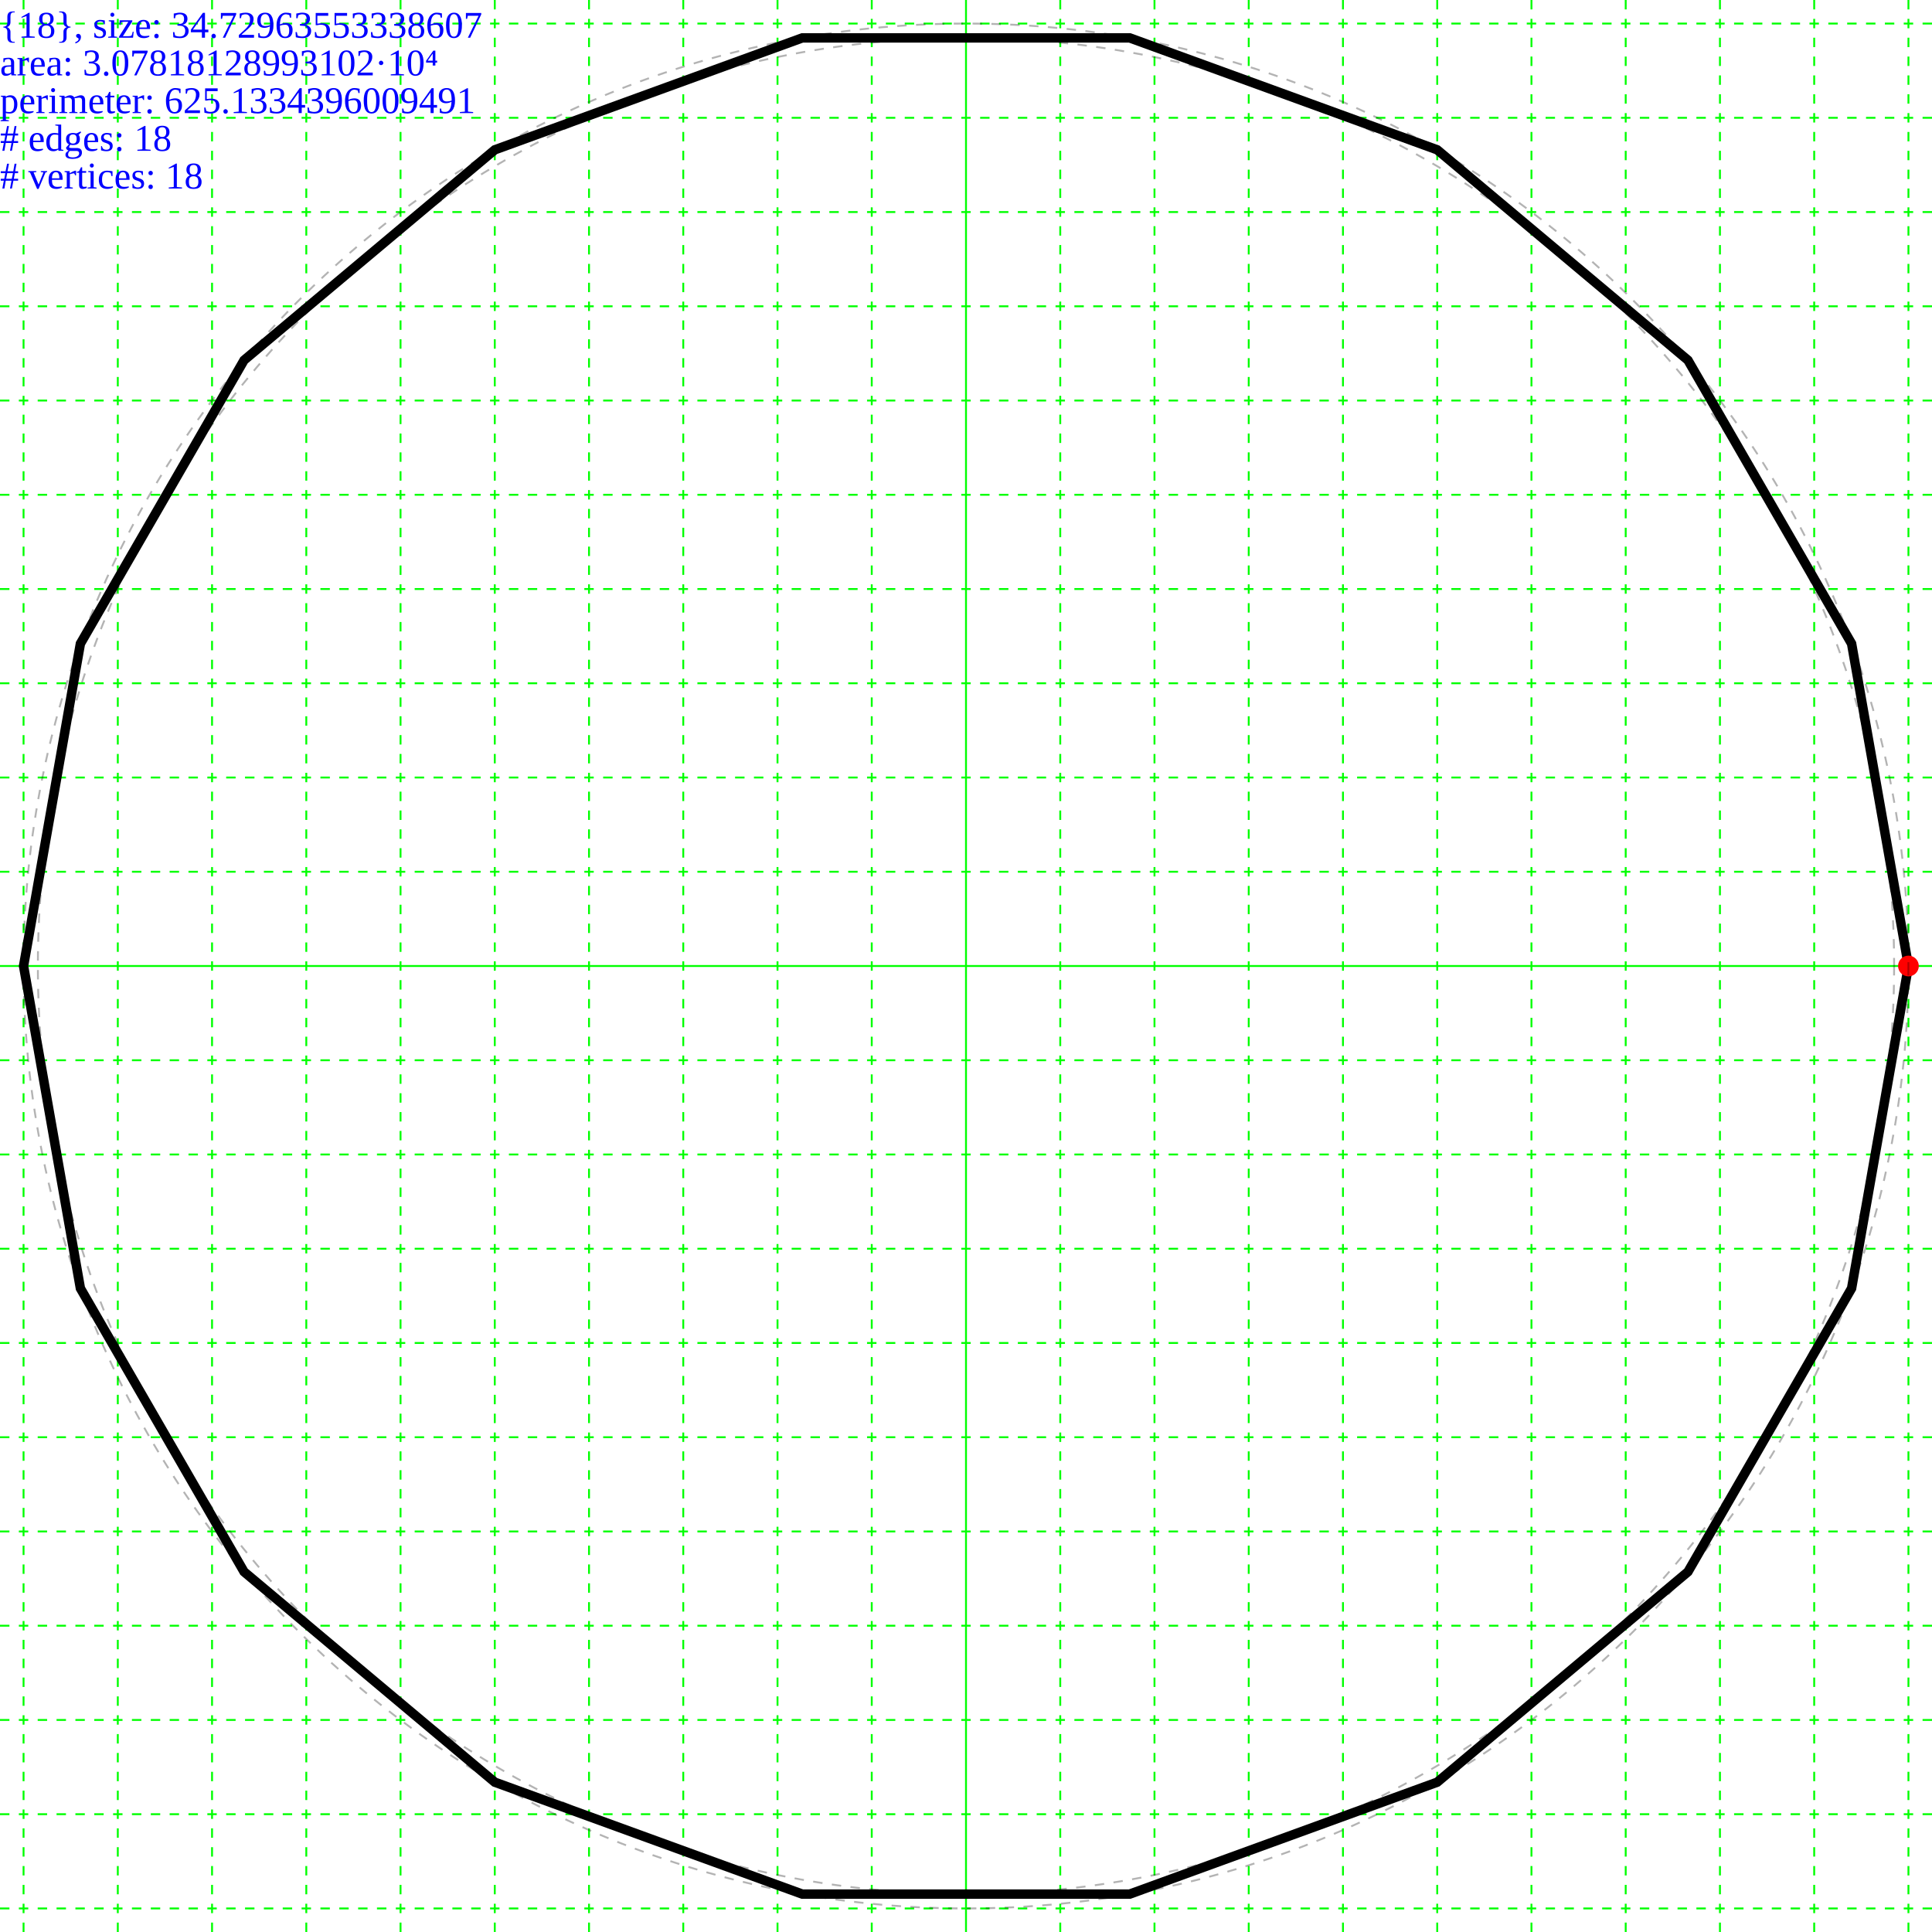
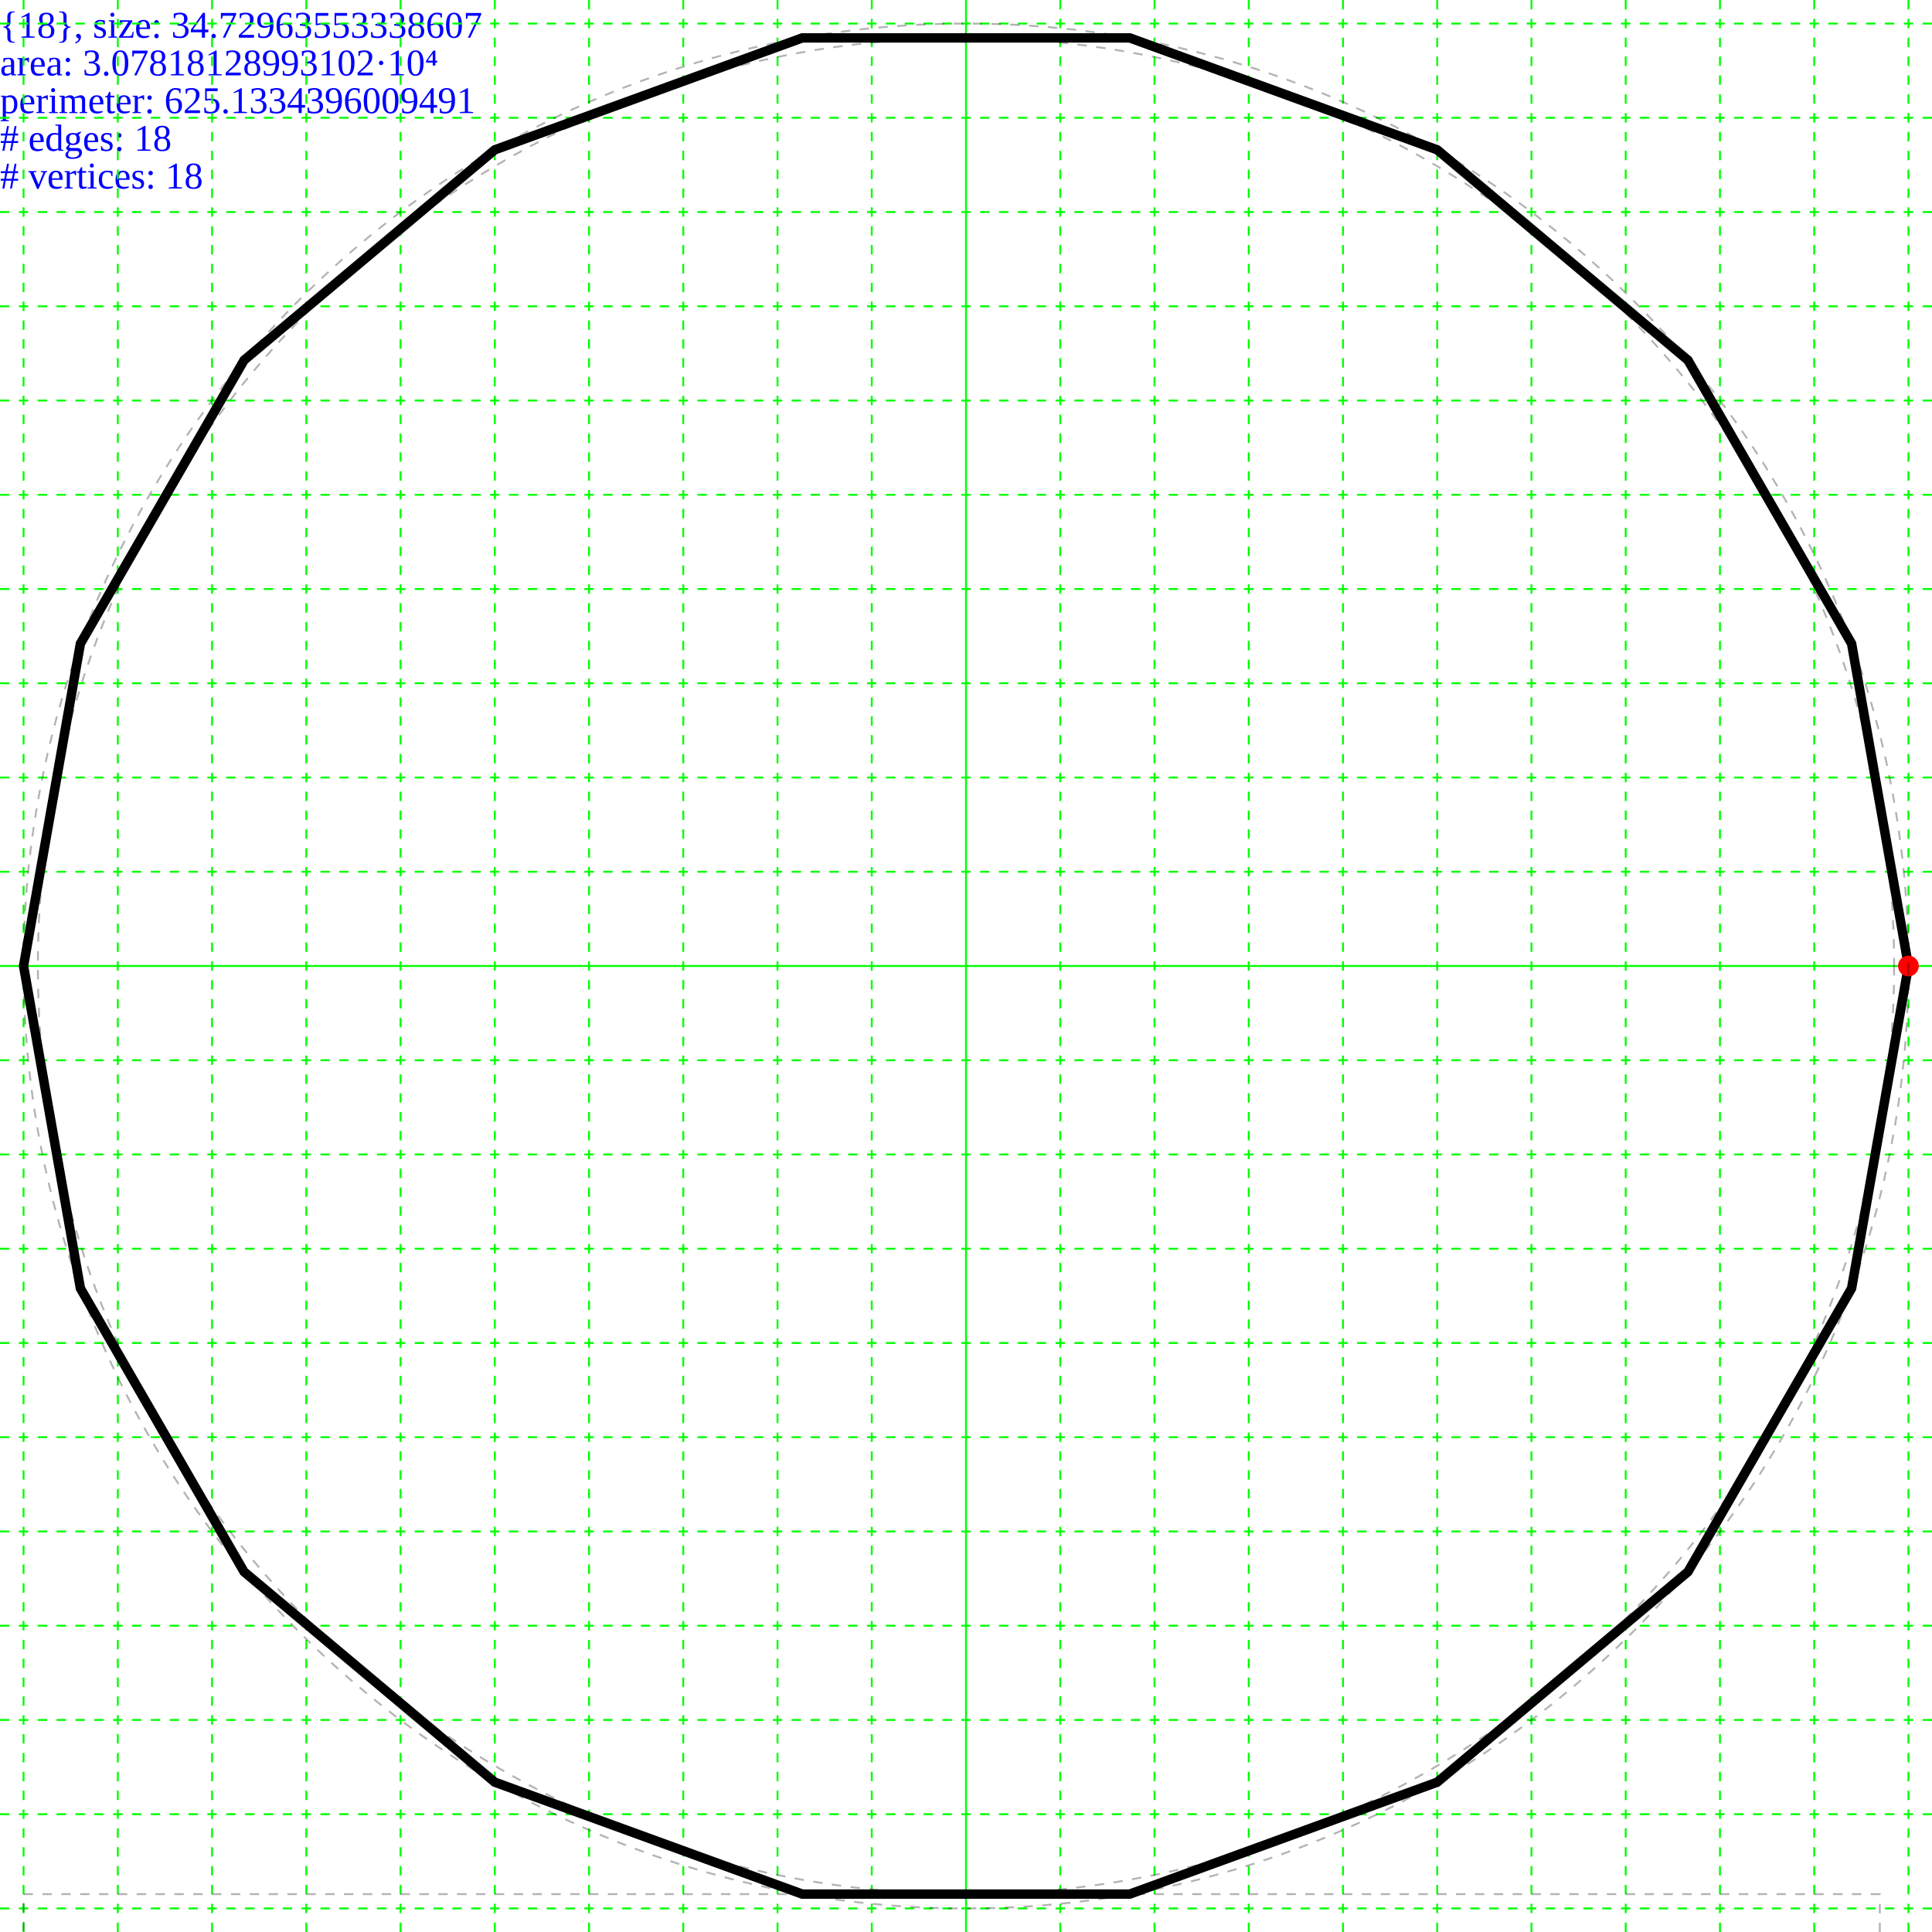
<svg xmlns="http://www.w3.org/2000/svg" height="205.0" width="205.0">
-   <g id="grid">
-     <line stroke="#00ff00" stroke-width="0.2" x1="102.5" x2="102.5" y1="0" y2="205.0" />
-     <line stroke="#00ff00" stroke-dasharray="1,1" stroke-width="0.2" x1="112.5" x2="112.5" y1="0" y2="205" />
-     <line stroke="#00ff00" stroke-dasharray="1,1" stroke-width="0.2" x1="92.5" x2="92.5" y1="0" y2="205" />
-     <line stroke="#00ff00" stroke-dasharray="1,1" stroke-width="0.2" x1="122.5" x2="122.5" y1="0" y2="205" />
-     <line stroke="#00ff00" stroke-dasharray="1,1" stroke-width="0.2" x1="82.5" x2="82.5" y1="0" y2="205" />
-     <line stroke="#00ff00" stroke-dasharray="1,1" stroke-width="0.2" x1="132.5" x2="132.5" y1="0" y2="205" />
-     <line stroke="#00ff00" stroke-dasharray="1,1" stroke-width="0.2" x1="72.5" x2="72.5" y1="0" y2="205" />
-     <line stroke="#00ff00" stroke-dasharray="1,1" stroke-width="0.2" x1="142.5" x2="142.5" y1="0" y2="205" />
-     <line stroke="#00ff00" stroke-dasharray="1,1" stroke-width="0.2" x1="62.5" x2="62.5" y1="0" y2="205" />
-     <line stroke="#00ff00" stroke-dasharray="1,1" stroke-width="0.2" x1="152.5" x2="152.5" y1="0" y2="205" />
-     <line stroke="#00ff00" stroke-dasharray="1,1" stroke-width="0.2" x1="52.5" x2="52.5" y1="0" y2="205" />
-     <line stroke="#00ff00" stroke-dasharray="1,1" stroke-width="0.2" x1="162.5" x2="162.5" y1="0" y2="205" />
-     <line stroke="#00ff00" stroke-dasharray="1,1" stroke-width="0.2" x1="42.5" x2="42.5" y1="0" y2="205" />
-     <line stroke="#00ff00" stroke-dasharray="1,1" stroke-width="0.2" x1="172.5" x2="172.5" y1="0" y2="205" />
-     <line stroke="#00ff00" stroke-dasharray="1,1" stroke-width="0.2" x1="32.5" x2="32.5" y1="0" y2="205" />
-     <line stroke="#00ff00" stroke-dasharray="1,1" stroke-width="0.2" x1="182.5" x2="182.5" y1="0" y2="205" />
-     <line stroke="#00ff00" stroke-dasharray="1,1" stroke-width="0.2" x1="22.5" x2="22.5" y1="0" y2="205" />
-     <line stroke="#00ff00" stroke-dasharray="1,1" stroke-width="0.2" x1="192.5" x2="192.5" y1="0" y2="205" />
-     <line stroke="#00ff00" stroke-dasharray="1,1" stroke-width="0.2" x1="12.5" x2="12.5" y1="0" y2="205" />
-     <line stroke="#00ff00" stroke-dasharray="1,1" stroke-width="0.2" x1="202.5" x2="202.5" y1="0" y2="205" />
-     <line stroke="#00ff00" stroke-dasharray="1,1" stroke-width="0.2" x1="2.5" x2="2.5" y1="0" y2="205" />
-     <line stroke="#00ff00" stroke-dasharray="1,1" stroke-width="0.2" x1="212.5" x2="212.5" y1="0" y2="205" />
-     <line stroke="#00ff00" stroke-dasharray="1,1" stroke-width="0.2" x1="-7.5" x2="-7.5" y1="0" y2="205" />
-     <line stroke="#00ff00" stroke-width="0.2" x1="0" x2="205.0" y1="102.5" y2="102.5" />
-     <line stroke="#00ff00" stroke-dasharray="1,1" stroke-width="0.2" x1="0" x2="205" y1="112.5" y2="112.5" />
-     <line stroke="#00ff00" stroke-dasharray="1,1" stroke-width="0.2" x1="0" x2="205" y1="92.5" y2="92.5" />
-     <line stroke="#00ff00" stroke-dasharray="1,1" stroke-width="0.2" x1="0" x2="205" y1="122.5" y2="122.5" />
-     <line stroke="#00ff00" stroke-dasharray="1,1" stroke-width="0.2" x1="0" x2="205" y1="82.5" y2="82.5" />
-     <line stroke="#00ff00" stroke-dasharray="1,1" stroke-width="0.2" x1="0" x2="205" y1="132.5" y2="132.5" />
-     <line stroke="#00ff00" stroke-dasharray="1,1" stroke-width="0.2" x1="0" x2="205" y1="72.5" y2="72.5" />
-     <line stroke="#00ff00" stroke-dasharray="1,1" stroke-width="0.2" x1="0" x2="205" y1="142.5" y2="142.5" />
-     <line stroke="#00ff00" stroke-dasharray="1,1" stroke-width="0.2" x1="0" x2="205" y1="62.5" y2="62.5" />
-     <line stroke="#00ff00" stroke-dasharray="1,1" stroke-width="0.2" x1="0" x2="205" y1="152.5" y2="152.5" />
-     <line stroke="#00ff00" stroke-dasharray="1,1" stroke-width="0.2" x1="0" x2="205" y1="52.5" y2="52.5" />
-     <line stroke="#00ff00" stroke-dasharray="1,1" stroke-width="0.2" x1="0" x2="205" y1="162.5" y2="162.5" />
-     <line stroke="#00ff00" stroke-dasharray="1,1" stroke-width="0.2" x1="0" x2="205" y1="42.5" y2="42.5" />
-     <line stroke="#00ff00" stroke-dasharray="1,1" stroke-width="0.2" x1="0" x2="205" y1="172.5" y2="172.5" />
-     <line stroke="#00ff00" stroke-dasharray="1,1" stroke-width="0.2" x1="0" x2="205" y1="32.5" y2="32.5" />
-     <line stroke="#00ff00" stroke-dasharray="1,1" stroke-width="0.2" x1="0" x2="205" y1="182.5" y2="182.5" />
-     <line stroke="#00ff00" stroke-dasharray="1,1" stroke-width="0.2" x1="0" x2="205" y1="22.5" y2="22.5" />
-     <line stroke="#00ff00" stroke-dasharray="1,1" stroke-width="0.2" x1="0" x2="205" y1="192.5" y2="192.5" />
-     <line stroke="#00ff00" stroke-dasharray="1,1" stroke-width="0.2" x1="0" x2="205" y1="12.5" y2="12.5" />
-     <line stroke="#00ff00" stroke-dasharray="1,1" stroke-width="0.2" x1="0" x2="205" y1="202.5" y2="202.5" />
-     <line stroke="#00ff00" stroke-dasharray="1,1" stroke-width="0.2" x1="0" x2="205" y1="2.5" y2="2.5" />
-     <line stroke="#00ff00" stroke-dasharray="1,1" stroke-width="0.2" x1="0" x2="205" y1="212.5" y2="212.5" />
-     <line stroke="#00ff00" stroke-dasharray="1,1" stroke-width="0.2" x1="0" x2="205" y1="-7.5" y2="-7.5" />
-     <line stroke="#00ff00" stroke-dasharray="1,1" stroke-width="0.2" x1="0" x2="205" y1="222.5" y2="222.5" />
-     <line stroke="#00ff00" stroke-dasharray="1,1" stroke-width="0.2" x1="0" x2="205" y1="-17.5" y2="-17.5" />
-     <line stroke="#00ff00" stroke-dasharray="1,1" stroke-width="0.2" x1="0" x2="205" y1="232.5" y2="232.5" />
-     <line stroke="#00ff00" stroke-dasharray="1,1" stroke-width="0.2" x1="0" x2="205" y1="-27.5" y2="-27.5" />
-     <line stroke="#00ff00" stroke-dasharray="1,1" stroke-width="0.2" x1="0" x2="205" y1="242.5" y2="242.5" />
-     <line stroke="#00ff00" stroke-dasharray="1,1" stroke-width="0.2" x1="0" x2="205" y1="-37.5" y2="-37.5" />
-     <line stroke="#00ff00" stroke-dasharray="1,1" stroke-width="0.2" x1="0" x2="205" y1="252.5" y2="252.5" />
-     <line stroke="#00ff00" stroke-dasharray="1,1" stroke-width="0.2" x1="0" x2="205" y1="-47.5" y2="-47.5" />
-     <line stroke="#00ff00" stroke-dasharray="1,1" stroke-width="0.2" x1="0" x2="205" y1="262.5" y2="262.5" />
-     <line stroke="#00ff00" stroke-dasharray="1,1" stroke-width="0.2" x1="0" x2="205" y1="-57.5" y2="-57.5" />
-     <line stroke="#00ff00" stroke-dasharray="1,1" stroke-width="0.2" x1="0" x2="205" y1="272.5" y2="272.5" />
-     <line stroke="#00ff00" stroke-dasharray="1,1" stroke-width="0.2" x1="0" x2="205" y1="-67.5" y2="-67.5" />
-     <line stroke="#00ff00" stroke-dasharray="1,1" stroke-width="0.2" x1="0" x2="205" y1="282.5" y2="282.5" />
-     <line stroke="#00ff00" stroke-dasharray="1,1" stroke-width="0.2" x1="0" x2="205" y1="-77.5" y2="-77.5" />
-     <line stroke="#00ff00" stroke-dasharray="1,1" stroke-width="0.2" x1="0" x2="205" y1="292.5" y2="292.5" />
-     <line stroke="#00ff00" stroke-dasharray="1,1" stroke-width="0.2" x1="0" x2="205" y1="-87.5" y2="-87.5" />
-     <line stroke="#00ff00" stroke-dasharray="1,1" stroke-width="0.2" x1="0" x2="205" y1="302.5" y2="302.5" />
-     <line stroke="#00ff00" stroke-dasharray="1,1" stroke-width="0.2" x1="0" x2="205" y1="-97.5" y2="-97.5" />
-     <line stroke="#00ff00" stroke-dasharray="1,1" stroke-width="0.2" x1="0" x2="205" y1="312.5" y2="312.5" />
-     <line stroke="#00ff00" stroke-dasharray="1,1" stroke-width="0.2" x1="0" x2="205" y1="-107.5" y2="-107.5" />
-   </g>
  <g>
    <text fill="blue" font-size="4.0" id="info" x="0" y="0">
      <tspan dy="4.0" x="0">{18}, size: 34.72963553338607</tspan>
      <tspan dy="4.0" x="0">area: 3.07818128993102·10⁴</tspan>
      <tspan dy="4.0" x="0">perimeter: 625.1334396009491</tspan>
      <tspan dy="4.0" x="0"># edges: 18</tspan>
      <tspan dy="4.0" x="0"># vertices: 18</tspan>
    </text>
  </g>
-   <g>
-     <polygon fill="none" points="202.5,102.5 196.469,136.702 179.104,166.779 152.5,189.103 119.865,200.981 85.135,200.981 52.5,189.103 25.896,166.779 8.531,136.702 2.5,102.5 8.531,68.298 25.896,38.221 52.5,15.897 85.135,4.019 119.865,4.019 152.5,15.897 179.104,38.221 196.469,68.298" stroke="black" stroke-width="1" />
-     <circle cx="202.5" cy="102.5" fill="#ff0000" r="1.1" />
-     <circle cx="102.5" cy="102.5" fill="none" r="98.481" stroke="black" stroke-dasharray="1,1" stroke-opacity="0.3" stroke-width="0.2" />
-     <circle cx="102.5" cy="102.5" fill="none" r="100" stroke="black" stroke-dasharray="1,1" stroke-opacity="0.3" stroke-width="0.2" />
+   <g transform="translate(102.5,102.5)">
+     <g id="grid">
+       <line stroke="#00ff00" stroke-width="0.2" x1="0" x2="0" y1="-102.5" y2="102.5" />
+       <line stroke="#00ff00" stroke-dasharray="1,1" stroke-width="0.2" x1="10.0" x2="10.0" y1="-102.5" y2="102.5" />
+       <line stroke="#00ff00" stroke-dasharray="1,1" stroke-width="0.2" x1="-10.0" x2="-10.0" y1="-102.5" y2="102.5" />
+       <line stroke="#00ff00" stroke-dasharray="1,1" stroke-width="0.2" x1="20.0" x2="20.0" y1="-102.5" y2="102.5" />
+       <line stroke="#00ff00" stroke-dasharray="1,1" stroke-width="0.2" x1="-20.0" x2="-20.0" y1="-102.5" y2="102.5" />
+       <line stroke="#00ff00" stroke-dasharray="1,1" stroke-width="0.2" x1="30.0" x2="30.0" y1="-102.5" y2="102.5" />
+       <line stroke="#00ff00" stroke-dasharray="1,1" stroke-width="0.2" x1="-30.0" x2="-30.0" y1="-102.5" y2="102.5" />
+       <line stroke="#00ff00" stroke-dasharray="1,1" stroke-width="0.2" x1="40.0" x2="40.0" y1="-102.5" y2="102.5" />
+       <line stroke="#00ff00" stroke-dasharray="1,1" stroke-width="0.2" x1="-40.0" x2="-40.0" y1="-102.5" y2="102.5" />
+       <line stroke="#00ff00" stroke-dasharray="1,1" stroke-width="0.2" x1="50.0" x2="50.0" y1="-102.5" y2="102.5" />
+       <line stroke="#00ff00" stroke-dasharray="1,1" stroke-width="0.2" x1="-50.0" x2="-50.0" y1="-102.5" y2="102.5" />
+       <line stroke="#00ff00" stroke-dasharray="1,1" stroke-width="0.2" x1="60.0" x2="60.0" y1="-102.5" y2="102.5" />
+       <line stroke="#00ff00" stroke-dasharray="1,1" stroke-width="0.2" x1="-60.0" x2="-60.0" y1="-102.5" y2="102.5" />
+       <line stroke="#00ff00" stroke-dasharray="1,1" stroke-width="0.2" x1="70.0" x2="70.0" y1="-102.5" y2="102.5" />
+       <line stroke="#00ff00" stroke-dasharray="1,1" stroke-width="0.2" x1="-70.0" x2="-70.0" y1="-102.5" y2="102.5" />
+       <line stroke="#00ff00" stroke-dasharray="1,1" stroke-width="0.2" x1="80.0" x2="80.0" y1="-102.5" y2="102.5" />
+       <line stroke="#00ff00" stroke-dasharray="1,1" stroke-width="0.2" x1="-80.0" x2="-80.0" y1="-102.5" y2="102.5" />
+       <line stroke="#00ff00" stroke-dasharray="1,1" stroke-width="0.2" x1="90.0" x2="90.0" y1="-102.5" y2="102.5" />
+       <line stroke="#00ff00" stroke-dasharray="1,1" stroke-width="0.2" x1="-90.0" x2="-90.0" y1="-102.5" y2="102.5" />
+       <line stroke="#00ff00" stroke-dasharray="1,1" stroke-width="0.2" x1="100.0" x2="100.0" y1="-102.5" y2="102.5" />
+       <line stroke="#00ff00" stroke-dasharray="1,1" stroke-width="0.2" x1="-100.0" x2="-100.0" y1="-102.5" y2="102.5" />
+       <line stroke="#00ff00" stroke-dasharray="1,1" stroke-width="0.2" x1="110.0" x2="110.0" y1="-102.5" y2="102.5" />
+       <line stroke="#00ff00" stroke-dasharray="1,1" stroke-width="0.2" x1="-110.0" x2="-110.0" y1="-102.5" y2="102.5" />
+       <line stroke="#00ff00" stroke-width="0.2" x1="-102.5" x2="102.5" y1="0" y2="0" />
+       <line stroke="#00ff00" stroke-dasharray="1,1" stroke-width="0.2" x1="-102.5" x2="102.5" y1="10.0" y2="10.0" />
+       <line stroke="#00ff00" stroke-dasharray="1,1" stroke-width="0.2" x1="-102.5" x2="102.5" y1="-10.0" y2="-10.0" />
+       <line stroke="#00ff00" stroke-dasharray="1,1" stroke-width="0.2" x1="-102.5" x2="102.5" y1="20.0" y2="20.0" />
+       <line stroke="#00ff00" stroke-dasharray="1,1" stroke-width="0.2" x1="-102.5" x2="102.5" y1="-20.0" y2="-20.0" />
+       <line stroke="#00ff00" stroke-dasharray="1,1" stroke-width="0.2" x1="-102.5" x2="102.5" y1="30.0" y2="30.0" />
+       <line stroke="#00ff00" stroke-dasharray="1,1" stroke-width="0.2" x1="-102.5" x2="102.5" y1="-30.0" y2="-30.0" />
+       <line stroke="#00ff00" stroke-dasharray="1,1" stroke-width="0.2" x1="-102.5" x2="102.5" y1="40.0" y2="40.0" />
+       <line stroke="#00ff00" stroke-dasharray="1,1" stroke-width="0.2" x1="-102.5" x2="102.5" y1="-40.0" y2="-40.0" />
+       <line stroke="#00ff00" stroke-dasharray="1,1" stroke-width="0.2" x1="-102.5" x2="102.5" y1="50.0" y2="50.0" />
+       <line stroke="#00ff00" stroke-dasharray="1,1" stroke-width="0.2" x1="-102.5" x2="102.5" y1="-50.0" y2="-50.0" />
+       <line stroke="#00ff00" stroke-dasharray="1,1" stroke-width="0.2" x1="-102.5" x2="102.5" y1="60.0" y2="60.0" />
+       <line stroke="#00ff00" stroke-dasharray="1,1" stroke-width="0.2" x1="-102.5" x2="102.5" y1="-60.0" y2="-60.0" />
+       <line stroke="#00ff00" stroke-dasharray="1,1" stroke-width="0.2" x1="-102.5" x2="102.5" y1="70.0" y2="70.0" />
+       <line stroke="#00ff00" stroke-dasharray="1,1" stroke-width="0.2" x1="-102.5" x2="102.5" y1="-70.0" y2="-70.0" />
+       <line stroke="#00ff00" stroke-dasharray="1,1" stroke-width="0.2" x1="-102.5" x2="102.5" y1="80.0" y2="80.0" />
+       <line stroke="#00ff00" stroke-dasharray="1,1" stroke-width="0.2" x1="-102.5" x2="102.5" y1="-80.0" y2="-80.0" />
+       <line stroke="#00ff00" stroke-dasharray="1,1" stroke-width="0.2" x1="-102.5" x2="102.5" y1="90.0" y2="90.0" />
+       <line stroke="#00ff00" stroke-dasharray="1,1" stroke-width="0.2" x1="-102.5" x2="102.5" y1="-90.0" y2="-90.0" />
+       <line stroke="#00ff00" stroke-dasharray="1,1" stroke-width="0.2" x1="-102.5" x2="102.5" y1="100.0" y2="100.0" />
+       <line stroke="#00ff00" stroke-dasharray="1,1" stroke-width="0.2" x1="-102.5" x2="102.5" y1="-100.0" y2="-100.0" />
+       <line stroke="#00ff00" stroke-dasharray="1,1" stroke-width="0.2" x1="-102.5" x2="102.5" y1="110.0" y2="110.0" />
+       <line stroke="#00ff00" stroke-dasharray="1,1" stroke-width="0.2" x1="-102.5" x2="102.5" y1="-110.0" y2="-110.0" />
+       <line stroke="#00ff00" stroke-dasharray="1,1" stroke-width="0.2" x1="-102.5" x2="102.5" y1="120.0" y2="120.0" />
+       <line stroke="#00ff00" stroke-dasharray="1,1" stroke-width="0.2" x1="-102.5" x2="102.5" y1="-120.0" y2="-120.0" />
+       <line stroke="#00ff00" stroke-dasharray="1,1" stroke-width="0.2" x1="-102.5" x2="102.5" y1="130.0" y2="130.0" />
+       <line stroke="#00ff00" stroke-dasharray="1,1" stroke-width="0.2" x1="-102.5" x2="102.5" y1="-130.0" y2="-130.0" />
+       <line stroke="#00ff00" stroke-dasharray="1,1" stroke-width="0.2" x1="-102.5" x2="102.5" y1="140.0" y2="140.0" />
+       <line stroke="#00ff00" stroke-dasharray="1,1" stroke-width="0.2" x1="-102.5" x2="102.5" y1="-140.0" y2="-140.0" />
+       <line stroke="#00ff00" stroke-dasharray="1,1" stroke-width="0.2" x1="-102.5" x2="102.5" y1="150.0" y2="150.0" />
+       <line stroke="#00ff00" stroke-dasharray="1,1" stroke-width="0.2" x1="-102.5" x2="102.5" y1="-150.0" y2="-150.0" />
+       <line stroke="#00ff00" stroke-dasharray="1,1" stroke-width="0.2" x1="-102.5" x2="102.5" y1="160.0" y2="160.0" />
+       <line stroke="#00ff00" stroke-dasharray="1,1" stroke-width="0.2" x1="-102.5" x2="102.5" y1="-160.0" y2="-160.0" />
+       <line stroke="#00ff00" stroke-dasharray="1,1" stroke-width="0.2" x1="-102.5" x2="102.5" y1="170.0" y2="170.0" />
+       <line stroke="#00ff00" stroke-dasharray="1,1" stroke-width="0.2" x1="-102.5" x2="102.5" y1="-170.0" y2="-170.0" />
+       <line stroke="#00ff00" stroke-dasharray="1,1" stroke-width="0.2" x1="-102.5" x2="102.5" y1="180.0" y2="180.0" />
+       <line stroke="#00ff00" stroke-dasharray="1,1" stroke-width="0.2" x1="-102.5" x2="102.5" y1="-180.0" y2="-180.0" />
+       <line stroke="#00ff00" stroke-dasharray="1,1" stroke-width="0.2" x1="-102.5" x2="102.5" y1="190.0" y2="190.0" />
+       <line stroke="#00ff00" stroke-dasharray="1,1" stroke-width="0.2" x1="-102.5" x2="102.5" y1="-190.0" y2="-190.0" />
+       <line stroke="#00ff00" stroke-dasharray="1,1" stroke-width="0.2" x1="-102.5" x2="102.5" y1="200.0" y2="200.0" />
+       <line stroke="#00ff00" stroke-dasharray="1,1" stroke-width="0.2" x1="-102.5" x2="102.5" y1="-200.0" y2="-200.0" />
+       <line stroke="#00ff00" stroke-dasharray="1,1" stroke-width="0.2" x1="-102.5" x2="102.5" y1="210.0" y2="210.0" />
+       <line stroke="#00ff00" stroke-dasharray="1,1" stroke-width="0.2" x1="-102.5" x2="102.5" y1="-210.0" y2="-210.0" />
+     </g>
+     <g>
+       <polygon fill="none" points="100,0.0 93.969,34.202 76.604,64.279 50,86.603 17.365,98.481 -17.365,98.481 -50,86.603 -76.604,64.279 -93.969,34.202 -100,1.224646799147353E-14 -93.969,-34.202 -76.604,-64.279 -50,-86.603 -17.365,-98.481 17.365,-98.481 50,-86.603 76.604,-64.279 93.969,-34.202" stroke="black" stroke-width="1" />
+       <circle cx="100" cy="0.0" fill="#ff0000" r="1.1" />
+       <circle fill="none" r="98.481" stroke="black" stroke-dasharray="1,1" stroke-opacity="0.3" stroke-width="0.2" />
+       <circle fill="none" r="100" stroke="black" stroke-dasharray="1,1" stroke-opacity="0.3" stroke-width="0.2" />
+       <rect fill="none" height="200" stroke="black" stroke-dasharray="1,1" stroke-opacity="0.3" stroke-width="0.2" width="196.962" x="-100" y="98.481" />
+     </g>
  </g>
</svg>
